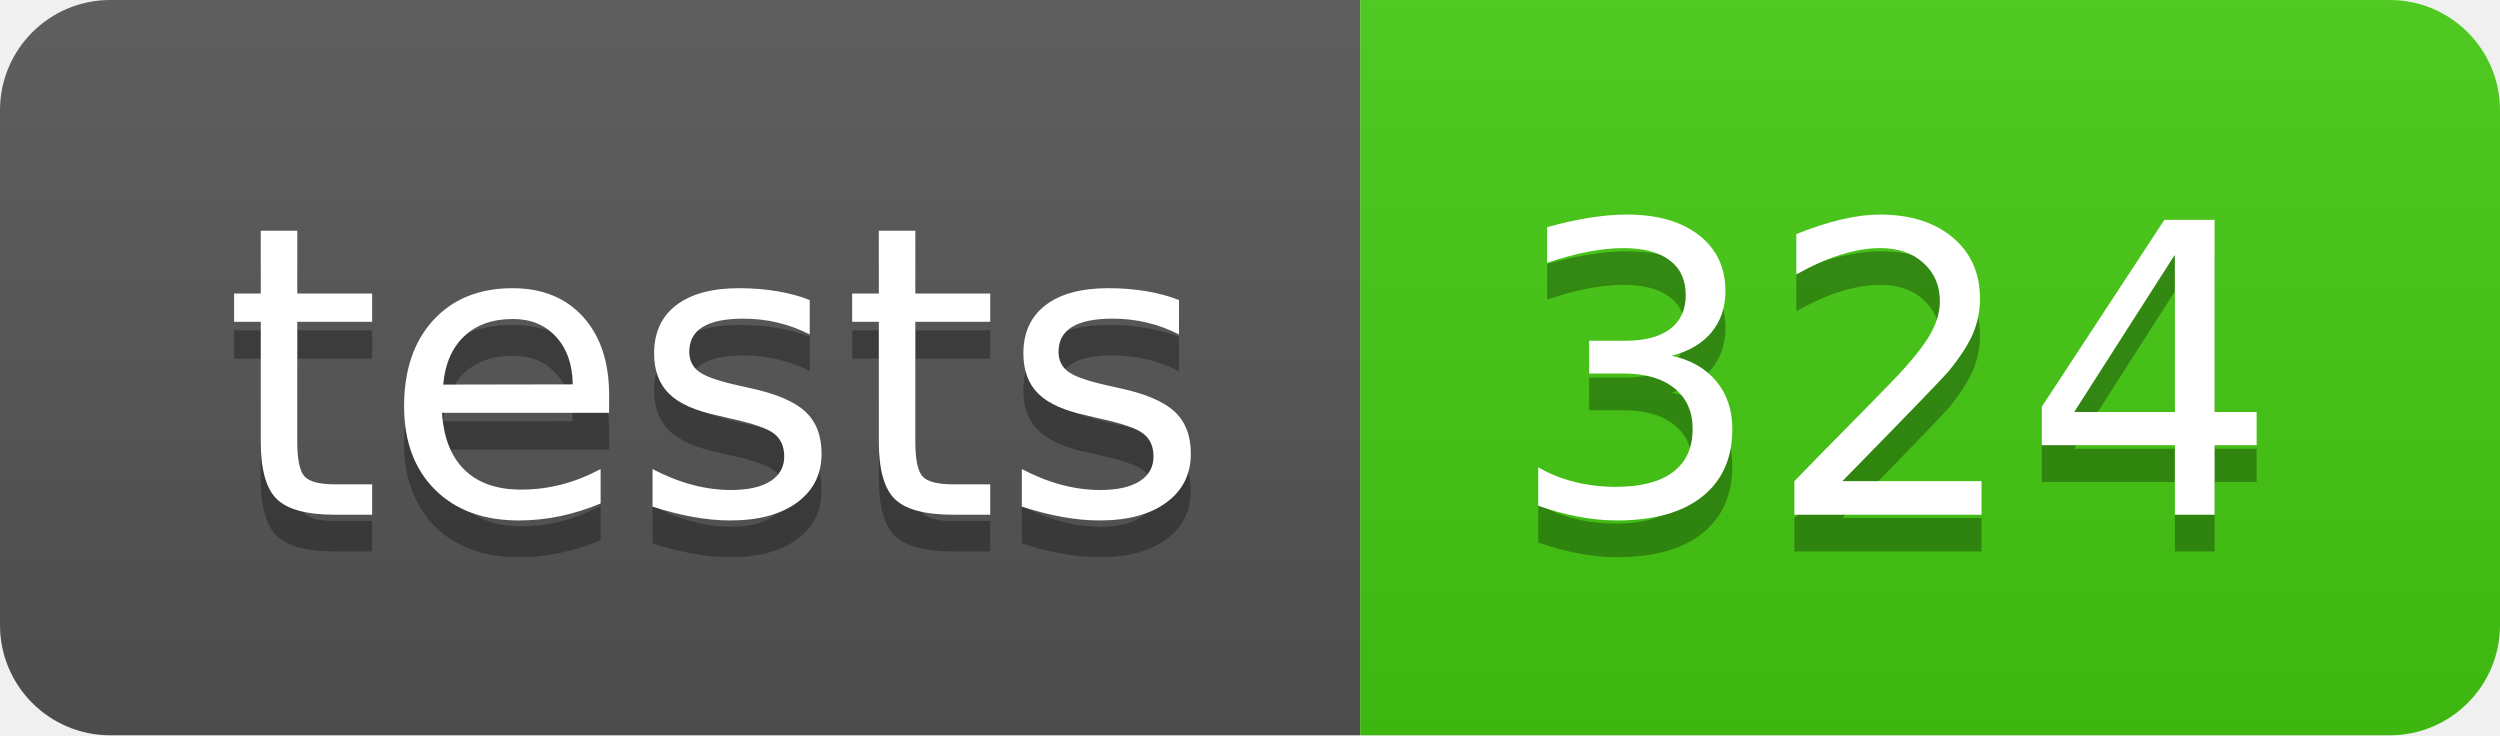
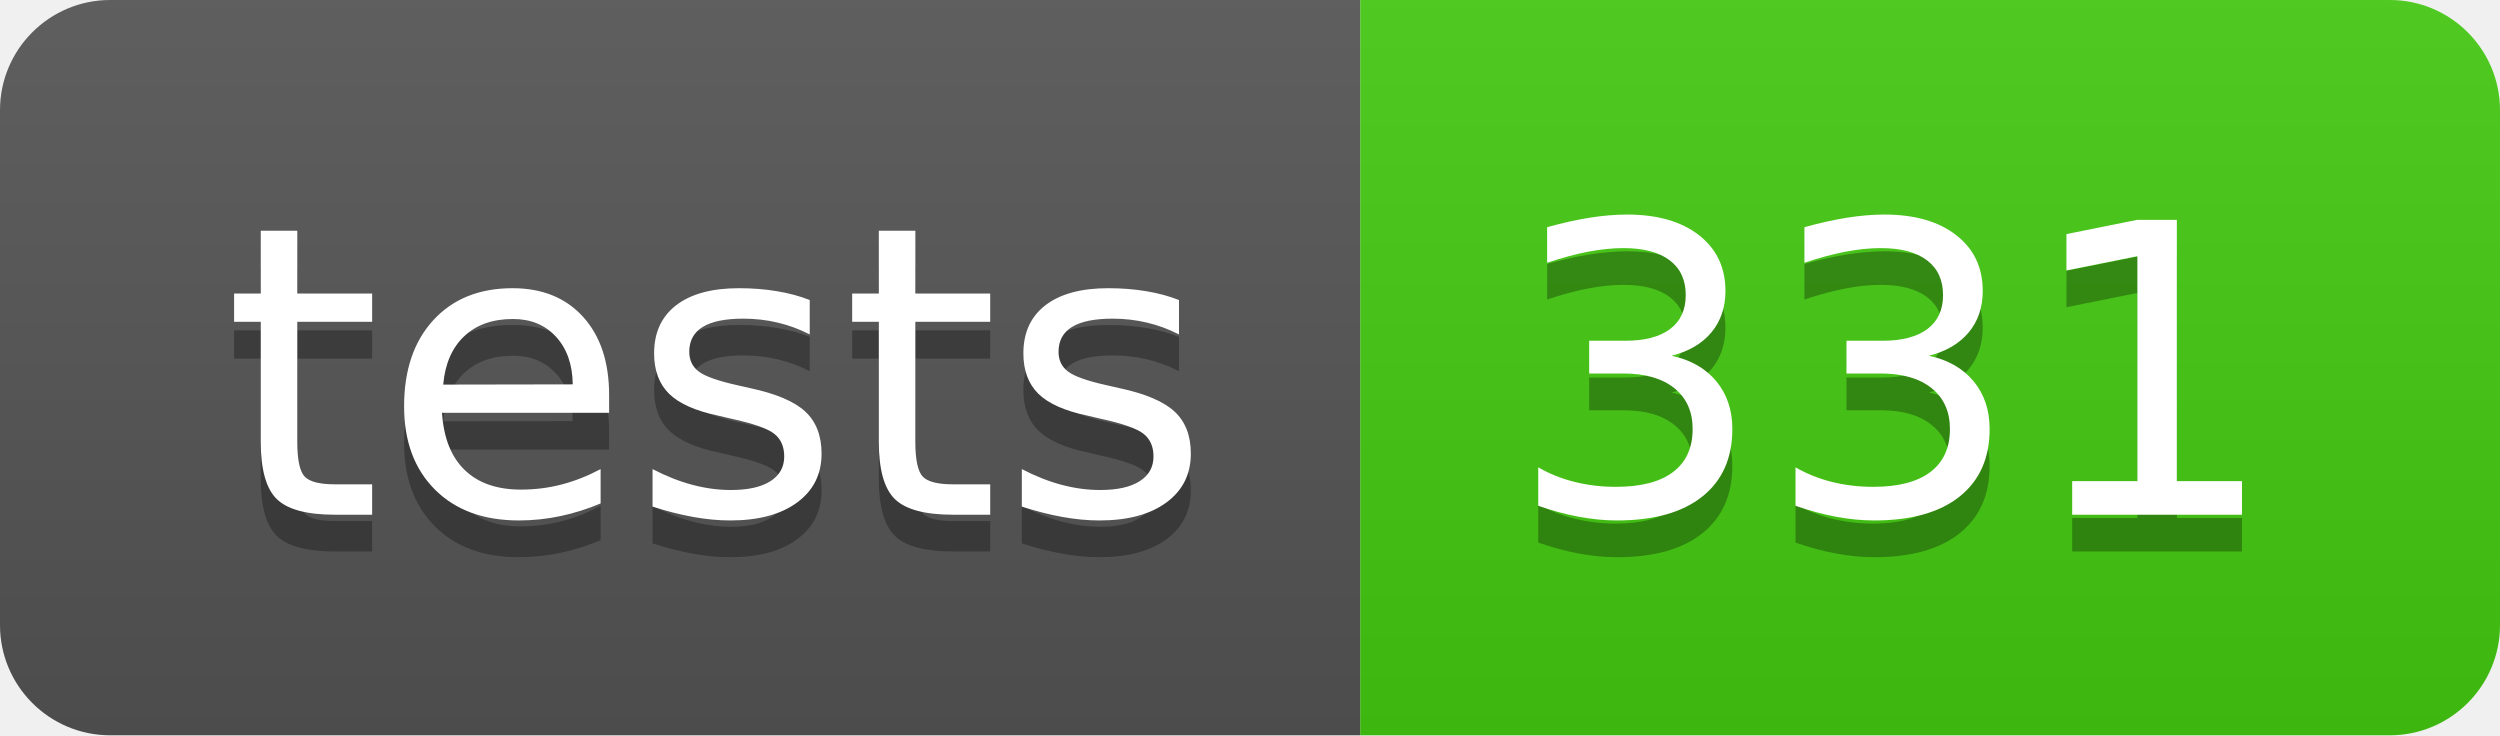
- <svg xmlns="http://www.w3.org/2000/svg" width="68" height="20" role="img" aria-label="tests: 324">
+ <svg xmlns="http://www.w3.org/2000/svg" width="68" height="20" role="img" aria-label="tests: 331">
  <linearGradient id="s" x2="0" y2="100%">
    <stop offset="0" stop-color="#bbb" stop-opacity=".1" />
    <stop offset="1" stop-opacity=".1" />
  </linearGradient>
  <clipPath id="r">
    <rect width="68" height="20" rx="3" fill="#fff" />
  </clipPath>
  <g clip-path="url(#r)">
    <rect width="37" height="20" fill="#555" />
    <rect x="37" width="31" height="20" fill="#4c1" />
    <rect width="68" height="20" fill="url(#s)" />
  </g>
  <g fill="#fff" text-anchor="middle" font-family="Verdana,Geneva,DejaVu Sans,sans-serif" text-rendering="geometricPrecision" font-size="110">
    <text aria-hidden="true" x="195" y="150" fill="#010101" fill-opacity=".3" transform="scale(.1)" textLength="270">tests</text>
    <text x="195" y="140" transform="scale(.1)" fill="#fff" textLength="270">tests</text>
-     <text aria-hidden="true" x="515" y="150" fill="#010101" fill-opacity=".3" transform="scale(.1)" textLength="210">324</text>
-     <text x="515" y="140" transform="scale(.1)" fill="#fff" textLength="210">324</text>
+     <text aria-hidden="true" x="515" y="150" fill="#010101" fill-opacity=".3" transform="scale(.1)" textLength="210">331</text>
+     <text x="515" y="140" transform="scale(.1)" fill="#fff" textLength="210">331</text>
  </g>
</svg>
